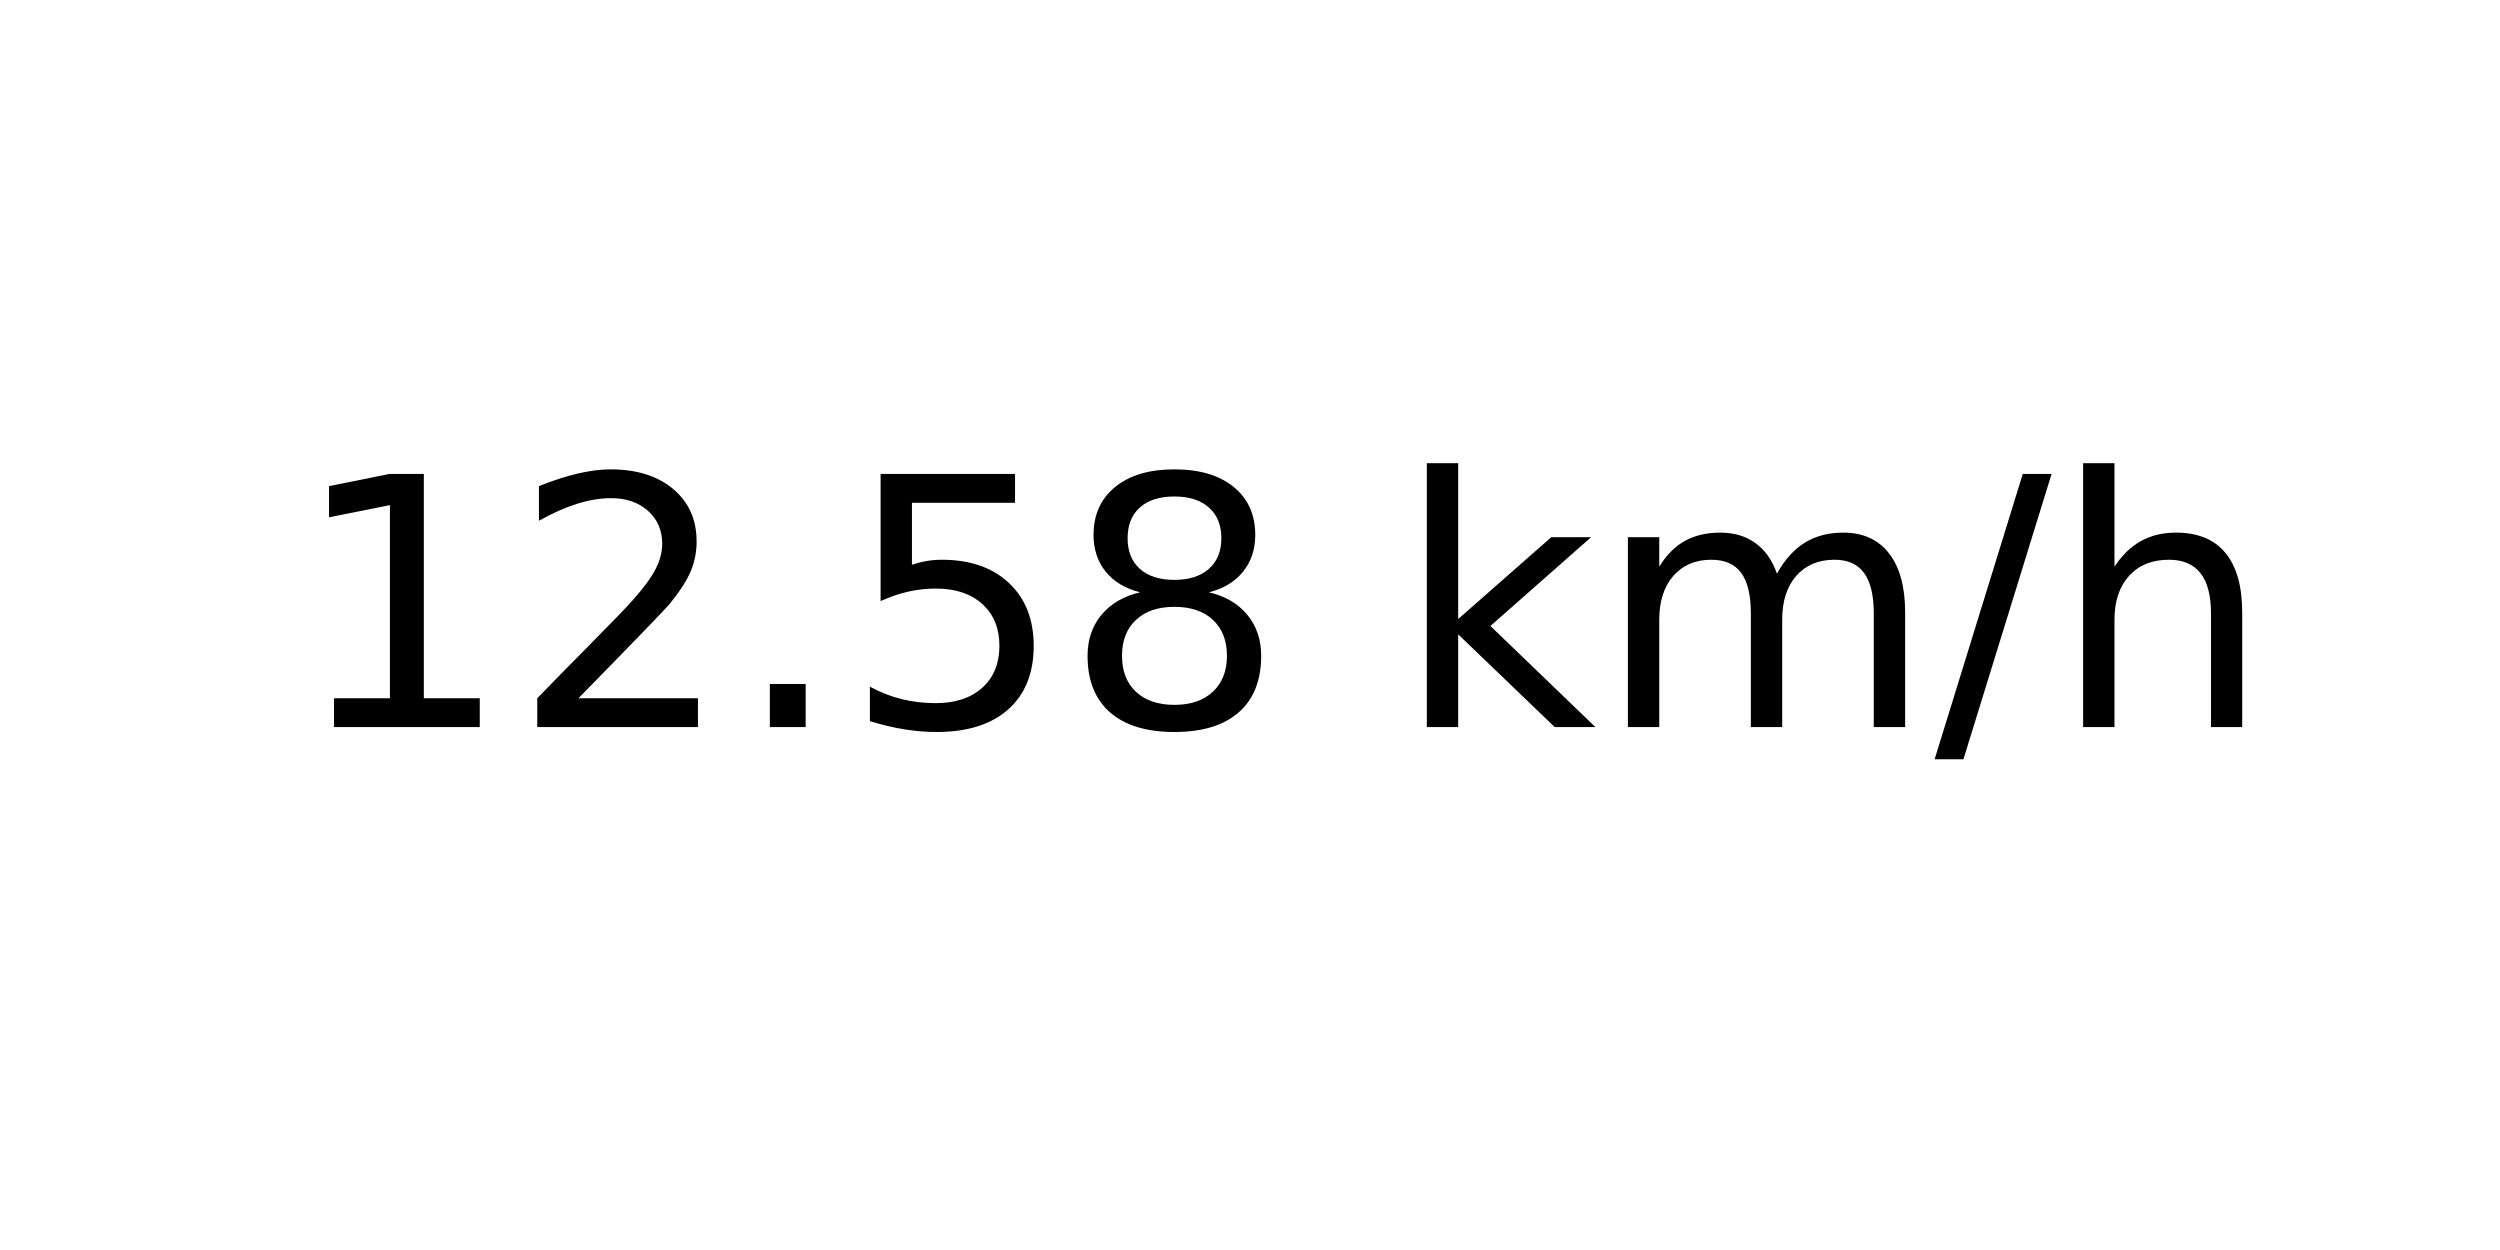
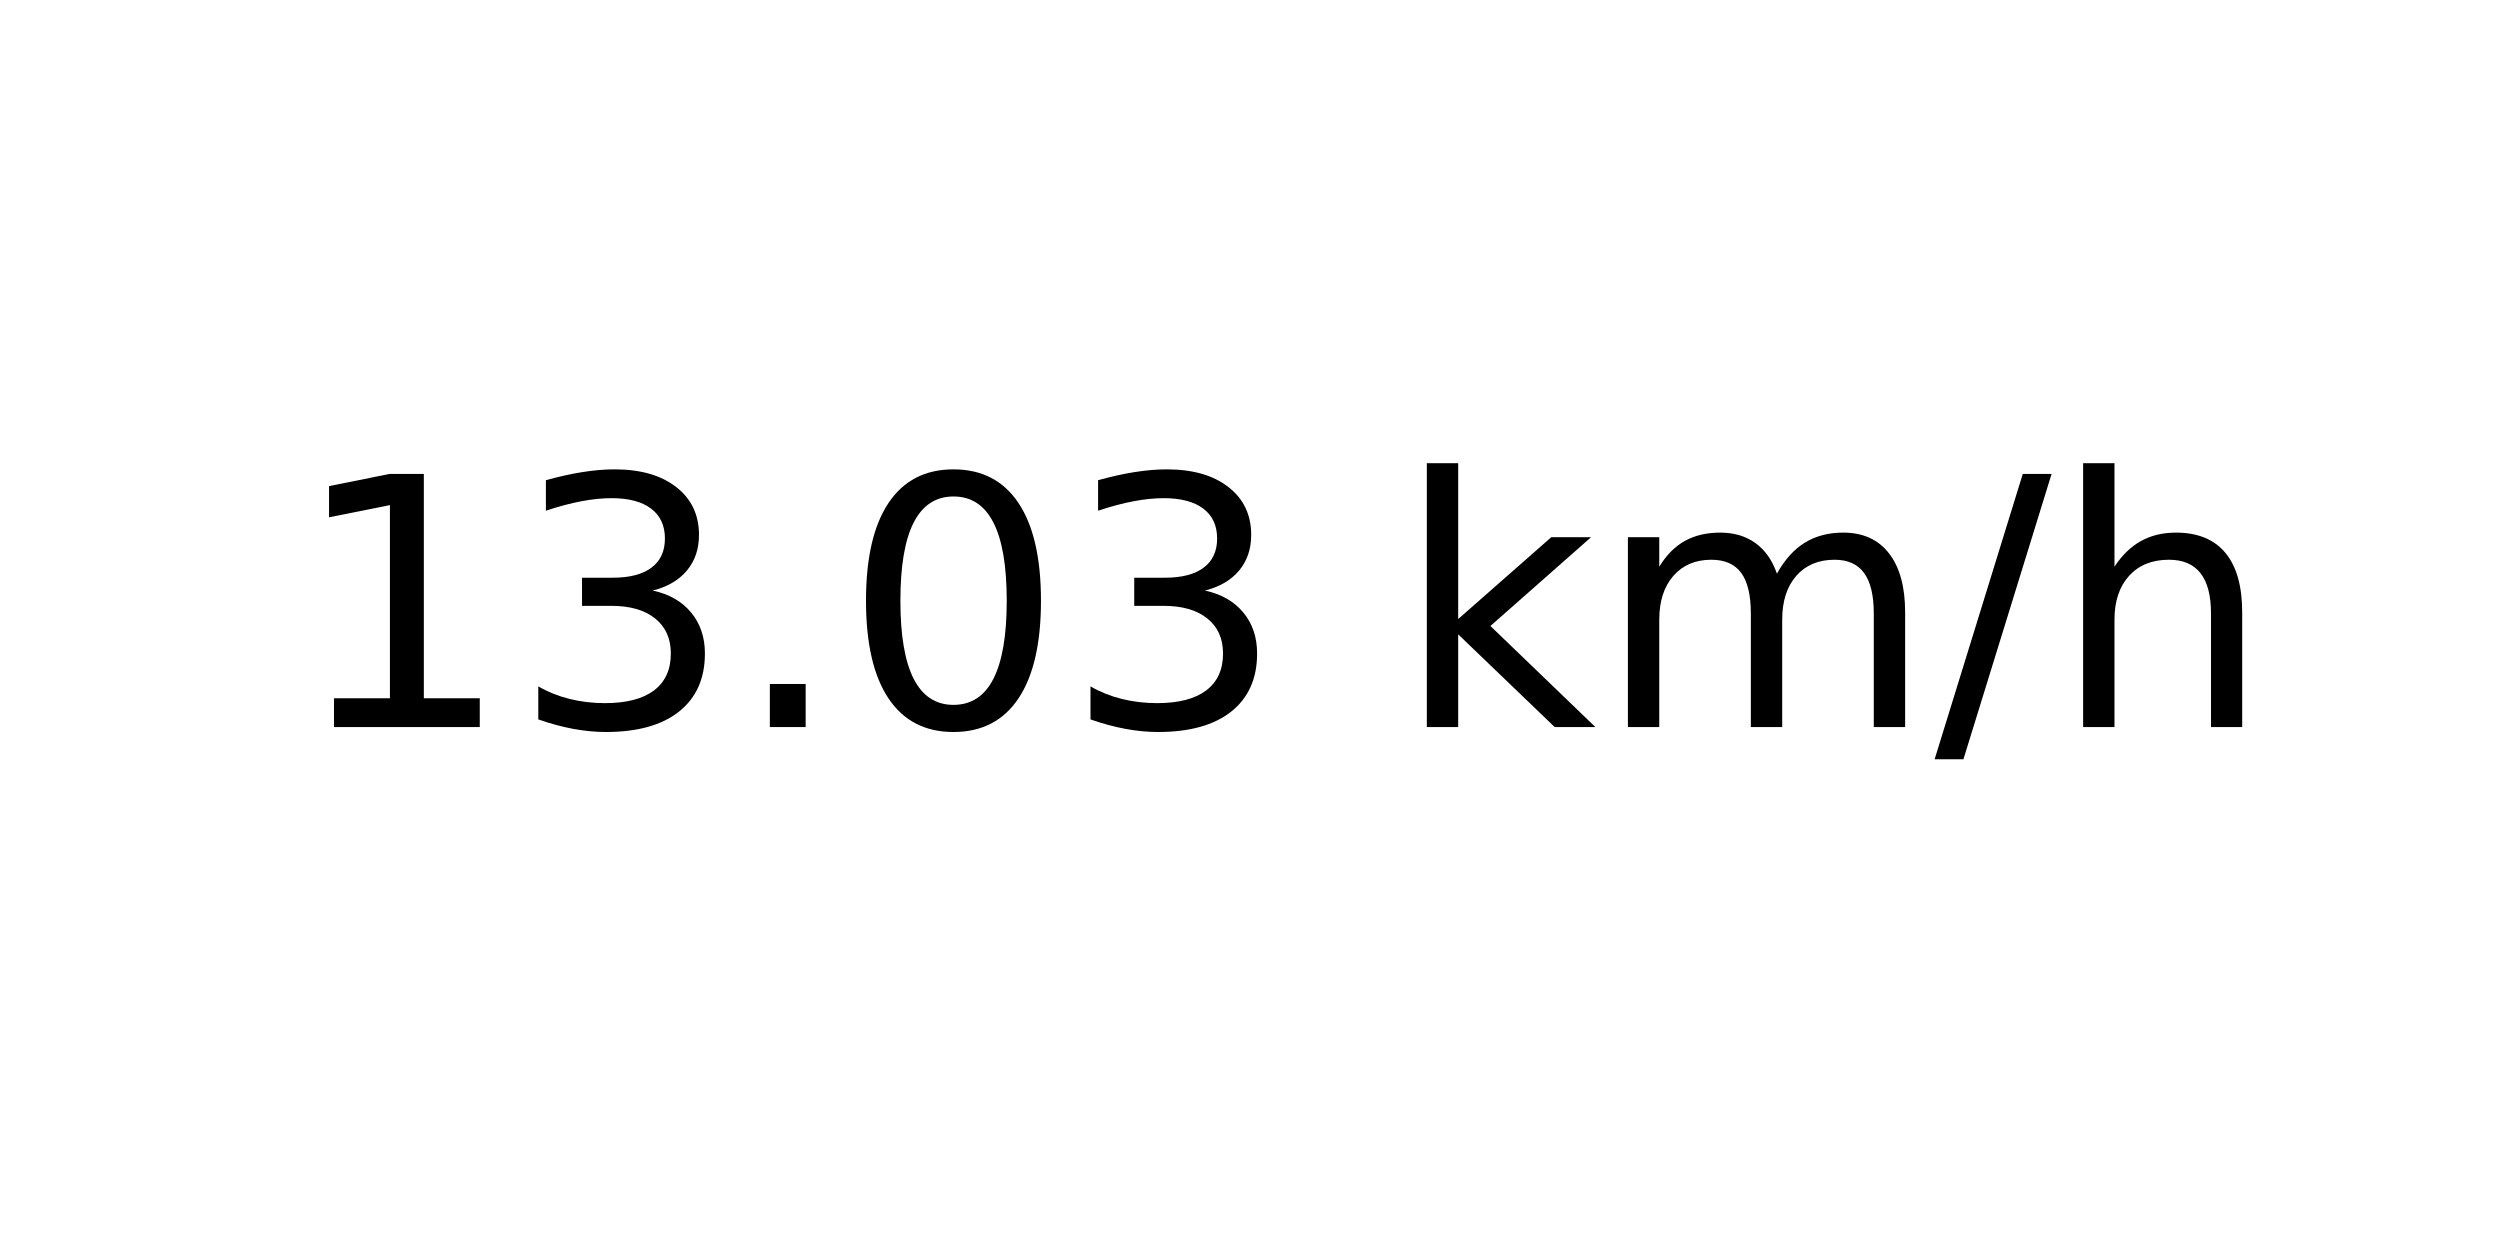
<svg xmlns="http://www.w3.org/2000/svg" xmlns:xlink="http://www.w3.org/1999/xlink" width="72pt" height="36pt" viewBox="0 0 72 36" version="1.1">
  <defs>
    <style type="text/css">*{stroke-linejoin: round; stroke-linecap: butt}</style>
  </defs>
  <g id="figure_1">
    <g id="axes_1">
      <g id="text_1">
        <g transform="translate(8.378125 20.93937) scale(0.1 -0.1)">
          <defs>
            <path id="DejaVuSans-31" d="M 794 531  L 1825 531  L 1825 4091  L 703 3866  L 703 4441  L 1819 4666  L 2450 4666  L 2450 531  L 3481 531  L 3481 0  L 794 0  L 794 531  z " transform="scale(0.015625)" />
-             <path id="DejaVuSans-32" d="M 1228 531  L 3431 531  L 3431 0  L 469 0  L 469 531  Q 828 903 1448 1529  Q 2069 2156 2228 2338  Q 2531 2678 2651 2914  Q 2772 3150 2772 3378  Q 2772 3750 2511 3984  Q 2250 4219 1831 4219  Q 1534 4219 1204 4116  Q 875 4013 500 3803  L 500 4441  Q 881 4594 1212 4672  Q 1544 4750 1819 4750  Q 2544 4750 2975 4387  Q 3406 4025 3406 3419  Q 3406 3131 3298 2873  Q 3191 2616 2906 2266  Q 2828 2175 2409 1742  Q 1991 1309 1228 531  z " transform="scale(0.015625)" />
+             <path id="DejaVuSans-33" d="M 2597 2516  Q 3050 2419 3304 2112  Q 3559 1806 3559 1356  Q 3559 666 3084 287  Q 2609 -91 1734 -91  Q 1441 -91 1130 -33  Q 819 25 488 141  L 488 750  Q 750 597 1062 519  Q 1375 441 1716 441  Q 2309 441 2620 675  Q 2931 909 2931 1356  Q 2931 1769 2642 2001  Q 2353 2234 1838 2234  L 1294 2234  L 1294 2753  L 1863 2753  Q 2328 2753 2575 2939  Q 2822 3125 2822 3475  Q 2822 3834 2567 4026  Q 2313 4219 1838 4219  Q 1578 4219 1281 4162  Q 984 4106 628 3988  L 628 4550  Q 988 4650 1302 4700  Q 1616 4750 1894 4750  Q 2613 4750 3031 4423  Q 3450 4097 3450 3541  Q 3450 3153 3228 2886  Q 3006 2619 2597 2516  z " transform="scale(0.015625)" />
            <path id="DejaVuSans-2e" d="M 684 794  L 1344 794  L 1344 0  L 684 0  L 684 794  z " transform="scale(0.015625)" />
-             <path id="DejaVuSans-35" d="M 691 4666  L 3169 4666  L 3169 4134  L 1269 4134  L 1269 2991  Q 1406 3038 1543 3061  Q 1681 3084 1819 3084  Q 2600 3084 3056 2656  Q 3513 2228 3513 1497  Q 3513 744 3044 326  Q 2575 -91 1722 -91  Q 1428 -91 1123 -41  Q 819 9 494 109  L 494 744  Q 775 591 1075 516  Q 1375 441 1709 441  Q 2250 441 2565 725  Q 2881 1009 2881 1497  Q 2881 1984 2565 2268  Q 2250 2553 1709 2553  Q 1456 2553 1204 2497  Q 953 2441 691 2322  L 691 4666  z " transform="scale(0.015625)" />
-             <path id="DejaVuSans-38" d="M 2034 2216  Q 1584 2216 1326 1975  Q 1069 1734 1069 1313  Q 1069 891 1326 650  Q 1584 409 2034 409  Q 2484 409 2743 651  Q 3003 894 3003 1313  Q 3003 1734 2745 1975  Q 2488 2216 2034 2216  z M 1403 2484  Q 997 2584 770 2862  Q 544 3141 544 3541  Q 544 4100 942 4425  Q 1341 4750 2034 4750  Q 2731 4750 3128 4425  Q 3525 4100 3525 3541  Q 3525 3141 3298 2862  Q 3072 2584 2669 2484  Q 3125 2378 3379 2068  Q 3634 1759 3634 1313  Q 3634 634 3220 271  Q 2806 -91 2034 -91  Q 1263 -91 848 271  Q 434 634 434 1313  Q 434 1759 690 2068  Q 947 2378 1403 2484  z M 1172 3481  Q 1172 3119 1398 2916  Q 1625 2713 2034 2713  Q 2441 2713 2670 2916  Q 2900 3119 2900 3481  Q 2900 3844 2670 4047  Q 2441 4250 2034 4250  Q 1625 4250 1398 4047  Q 1172 3844 1172 3481  z " transform="scale(0.015625)" />
+             <path id="DejaVuSans-30" d="M 2034 4250  Q 1547 4250 1301 3770  Q 1056 3291 1056 2328  Q 1056 1369 1301 889  Q 1547 409 2034 409  Q 2525 409 2770 889  Q 3016 1369 3016 2328  Q 3016 3291 2770 3770  Q 2525 4250 2034 4250  z M 2034 4750  Q 2819 4750 3233 4129  Q 3647 3509 3647 2328  Q 3647 1150 3233 529  Q 2819 -91 2034 -91  Q 1250 -91 836 529  Q 422 1150 422 2328  Q 422 3509 836 4129  Q 1250 4750 2034 4750  z " transform="scale(0.015625)" />
            <path id="DejaVuSans-20" transform="scale(0.015625)" />
            <path id="DejaVuSans-6b" d="M 581 4863  L 1159 4863  L 1159 1991  L 2875 3500  L 3609 3500  L 1753 1863  L 3688 0  L 2938 0  L 1159 1709  L 1159 0  L 581 0  L 581 4863  z " transform="scale(0.015625)" />
            <path id="DejaVuSans-6d" d="M 3328 2828  Q 3544 3216 3844 3400  Q 4144 3584 4550 3584  Q 5097 3584 5394 3201  Q 5691 2819 5691 2113  L 5691 0  L 5113 0  L 5113 2094  Q 5113 2597 4934 2840  Q 4756 3084 4391 3084  Q 3944 3084 3684 2787  Q 3425 2491 3425 1978  L 3425 0  L 2847 0  L 2847 2094  Q 2847 2600 2669 2842  Q 2491 3084 2119 3084  Q 1678 3084 1418 2786  Q 1159 2488 1159 1978  L 1159 0  L 581 0  L 581 3500  L 1159 3500  L 1159 2956  Q 1356 3278 1631 3431  Q 1906 3584 2284 3584  Q 2666 3584 2933 3390  Q 3200 3197 3328 2828  z " transform="scale(0.015625)" />
            <path id="DejaVuSans-2f" d="M 1625 4666  L 2156 4666  L 531 -594  L 0 -594  L 1625 4666  z " transform="scale(0.015625)" />
            <path id="DejaVuSans-68" d="M 3513 2113  L 3513 0  L 2938 0  L 2938 2094  Q 2938 2591 2744 2837  Q 2550 3084 2163 3084  Q 1697 3084 1428 2787  Q 1159 2491 1159 1978  L 1159 0  L 581 0  L 581 4863  L 1159 4863  L 1159 2956  Q 1366 3272 1645 3428  Q 1925 3584 2291 3584  Q 2894 3584 3203 3211  Q 3513 2838 3513 2113  z " transform="scale(0.015625)" />
          </defs>
          <use xlink:href="#DejaVuSans-31" />
-           <use xlink:href="#DejaVuSans-32" x="63.623" />
+           <use xlink:href="#DejaVuSans-33" x="63.623" />
          <use xlink:href="#DejaVuSans-2e" x="127.246" />
-           <use xlink:href="#DejaVuSans-35" x="159.033" />
-           <use xlink:href="#DejaVuSans-38" x="222.656" />
+           <use xlink:href="#DejaVuSans-30" x="159.033" />
+           <use xlink:href="#DejaVuSans-33" x="222.656" />
          <use xlink:href="#DejaVuSans-20" x="286.279" />
          <use xlink:href="#DejaVuSans-6b" x="318.066" />
          <use xlink:href="#DejaVuSans-6d" x="375.977" />
          <use xlink:href="#DejaVuSans-2f" x="473.389" />
          <use xlink:href="#DejaVuSans-68" x="507.08" />
        </g>
      </g>
    </g>
  </g>
</svg>
